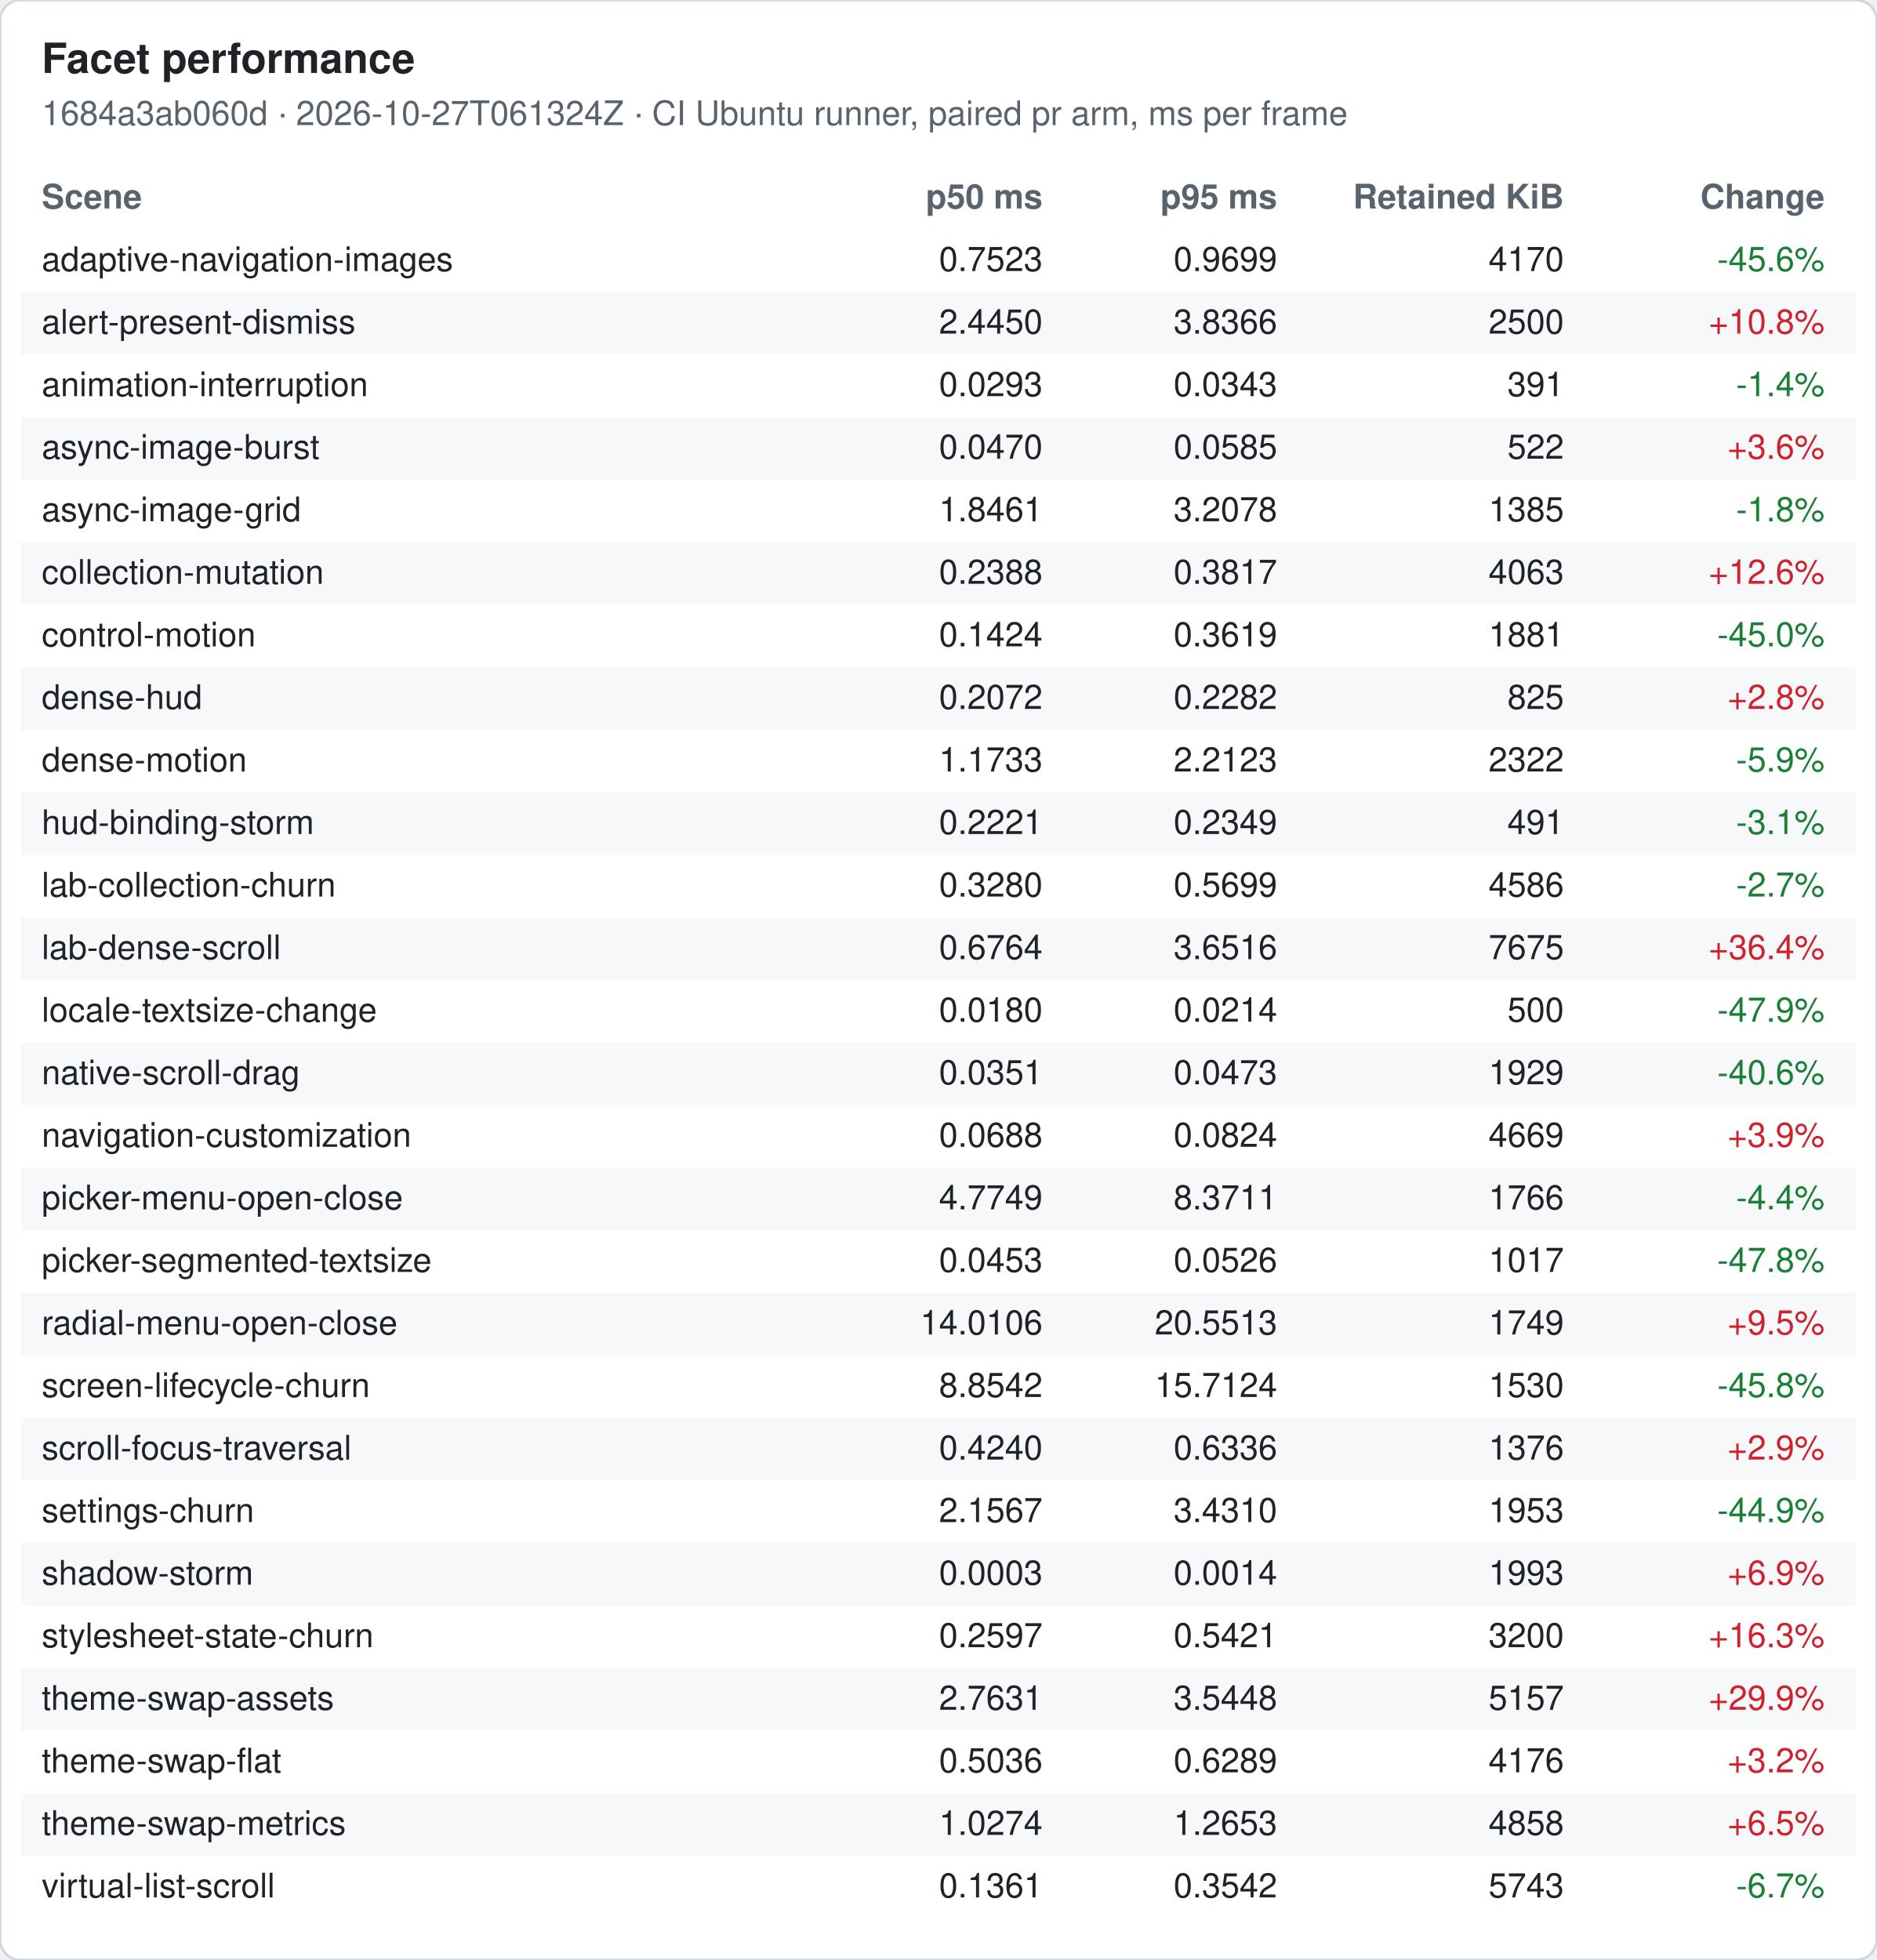
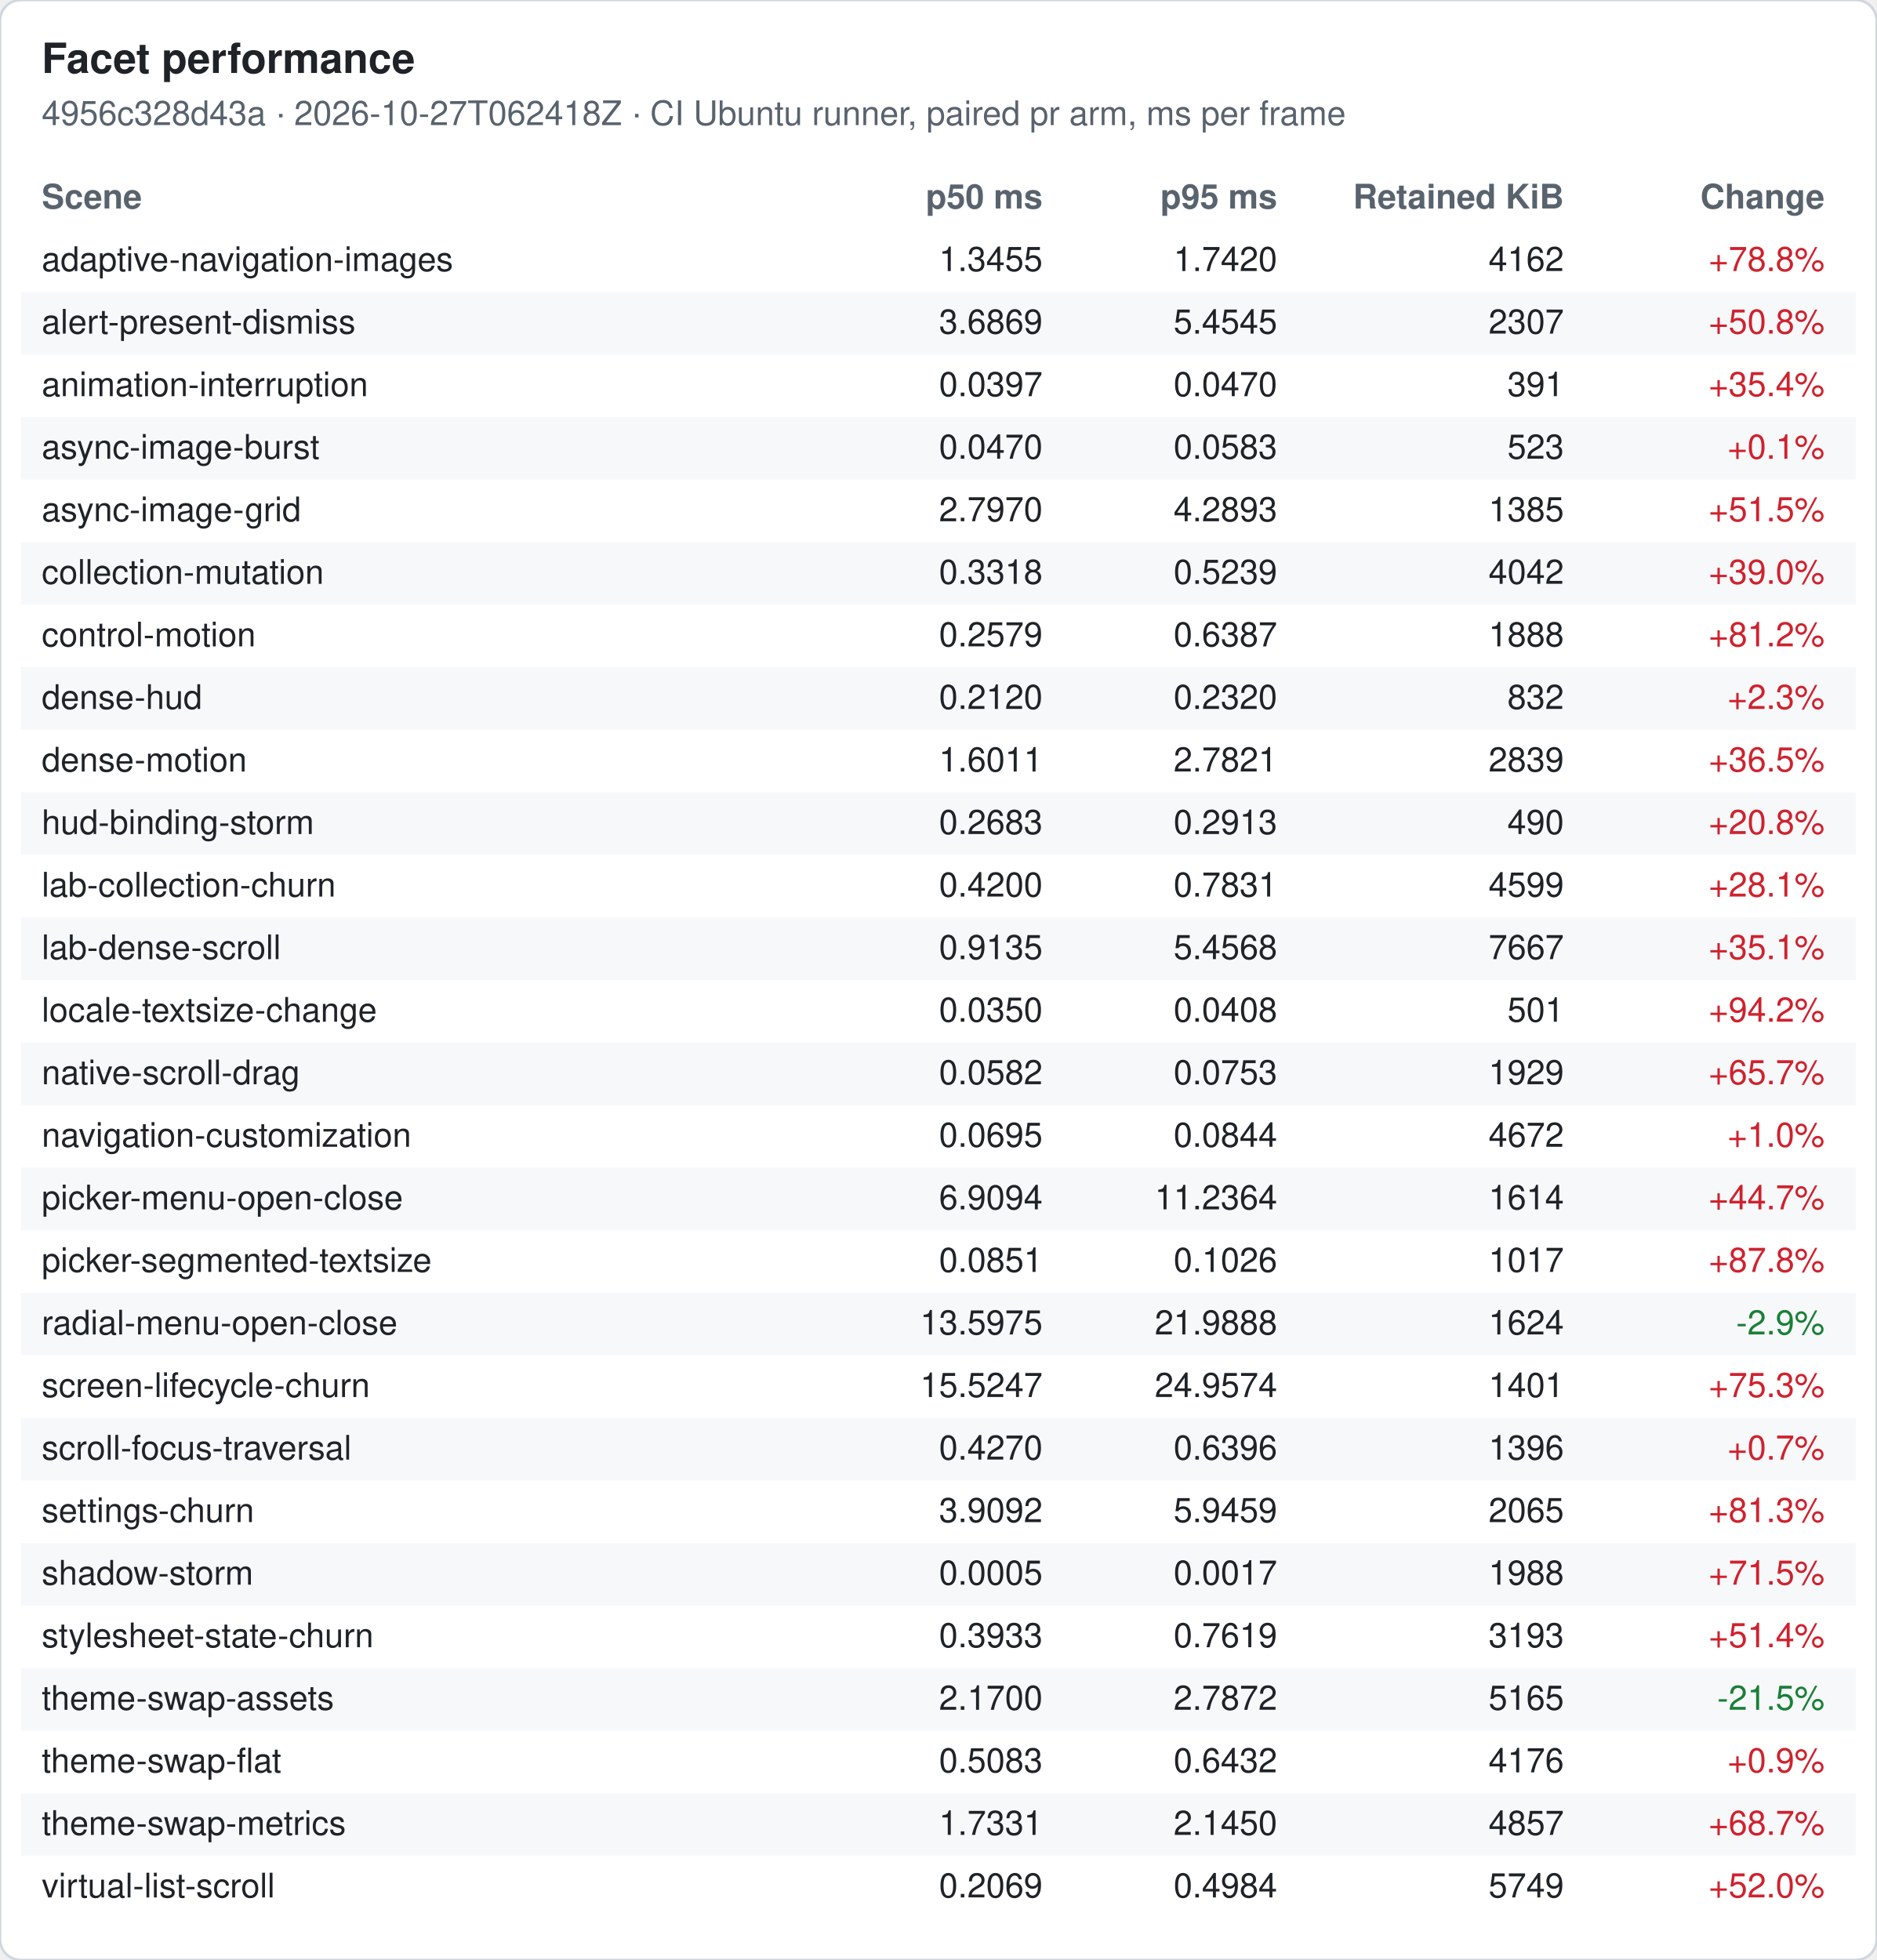
<svg xmlns="http://www.w3.org/2000/svg" width="720" height="752" viewBox="0 0 720 752" font-family="-apple-system, Segoe UI, Helvetica, Arial, sans-serif" font-size="13">
  <rect width="720" height="752" rx="8" fill="#ffffff" stroke="#d0d7de" />
  <text x="16" y="28" font-size="16" font-weight="600" fill="#1f2328">Facet performance</text>
-   <text x="16" y="48" fill="#59636e">1684a3ab060d · 2026-10-27T061324Z · CI Ubuntu runner, paired pr arm, ms per frame</text>
+   <text x="16" y="48" fill="#59636e">4956c328d43a · 2026-10-27T062418Z · CI Ubuntu runner, paired pr arm, ms per frame</text>
  <text x="16" y="80" font-weight="600" fill="#59636e">Scene</text>
  <text x="400" y="80" font-weight="600" fill="#59636e" text-anchor="end">p50 ms</text>
  <text x="490" y="80" font-weight="600" fill="#59636e" text-anchor="end">p95 ms</text>
  <text x="600" y="80" font-weight="600" fill="#59636e" text-anchor="end">Retained KiB</text>
  <text x="700" y="80" font-weight="600" fill="#59636e" text-anchor="end">Change</text>
  <text x="16" y="104" fill="#1f2328">adaptive-navigation-images</text>
-   <text x="400" y="104" fill="#1f2328" text-anchor="end">0.7523</text>
-   <text x="490" y="104" fill="#1f2328" text-anchor="end">0.9699</text>
-   <text x="600" y="104" fill="#1f2328" text-anchor="end">4170</text>
-   <text x="700" y="104" fill="#1a7f37" text-anchor="end">-45.6%</text>
+   <text x="400" y="104" fill="#1f2328" text-anchor="end">1.3455</text>
+   <text x="490" y="104" fill="#1f2328" text-anchor="end">1.7420</text>
+   <text x="600" y="104" fill="#1f2328" text-anchor="end">4162</text>
+   <text x="700" y="104" fill="#cf222e" text-anchor="end">+78.8%</text>
  <rect x="8" y="112" width="704" height="24" fill="#f6f8fa" />
  <text x="16" y="128" fill="#1f2328">alert-present-dismiss</text>
-   <text x="400" y="128" fill="#1f2328" text-anchor="end">2.4450</text>
-   <text x="490" y="128" fill="#1f2328" text-anchor="end">3.8366</text>
-   <text x="600" y="128" fill="#1f2328" text-anchor="end">2500</text>
-   <text x="700" y="128" fill="#cf222e" text-anchor="end">+10.8%</text>
+   <text x="400" y="128" fill="#1f2328" text-anchor="end">3.6869</text>
+   <text x="490" y="128" fill="#1f2328" text-anchor="end">5.4545</text>
+   <text x="600" y="128" fill="#1f2328" text-anchor="end">2307</text>
+   <text x="700" y="128" fill="#cf222e" text-anchor="end">+50.8%</text>
  <text x="16" y="152" fill="#1f2328">animation-interruption</text>
-   <text x="400" y="152" fill="#1f2328" text-anchor="end">0.0293</text>
-   <text x="490" y="152" fill="#1f2328" text-anchor="end">0.0343</text>
+   <text x="400" y="152" fill="#1f2328" text-anchor="end">0.0397</text>
+   <text x="490" y="152" fill="#1f2328" text-anchor="end">0.0470</text>
  <text x="600" y="152" fill="#1f2328" text-anchor="end">391</text>
-   <text x="700" y="152" fill="#1a7f37" text-anchor="end">-1.4%</text>
+   <text x="700" y="152" fill="#cf222e" text-anchor="end">+35.4%</text>
  <rect x="8" y="160" width="704" height="24" fill="#f6f8fa" />
  <text x="16" y="176" fill="#1f2328">async-image-burst</text>
  <text x="400" y="176" fill="#1f2328" text-anchor="end">0.0470</text>
-   <text x="490" y="176" fill="#1f2328" text-anchor="end">0.0585</text>
-   <text x="600" y="176" fill="#1f2328" text-anchor="end">522</text>
-   <text x="700" y="176" fill="#cf222e" text-anchor="end">+3.6%</text>
+   <text x="490" y="176" fill="#1f2328" text-anchor="end">0.0583</text>
+   <text x="600" y="176" fill="#1f2328" text-anchor="end">523</text>
+   <text x="700" y="176" fill="#cf222e" text-anchor="end">+0.1%</text>
  <text x="16" y="200" fill="#1f2328">async-image-grid</text>
-   <text x="400" y="200" fill="#1f2328" text-anchor="end">1.8461</text>
-   <text x="490" y="200" fill="#1f2328" text-anchor="end">3.2078</text>
+   <text x="400" y="200" fill="#1f2328" text-anchor="end">2.7970</text>
+   <text x="490" y="200" fill="#1f2328" text-anchor="end">4.2893</text>
  <text x="600" y="200" fill="#1f2328" text-anchor="end">1385</text>
-   <text x="700" y="200" fill="#1a7f37" text-anchor="end">-1.8%</text>
+   <text x="700" y="200" fill="#cf222e" text-anchor="end">+51.5%</text>
  <rect x="8" y="208" width="704" height="24" fill="#f6f8fa" />
  <text x="16" y="224" fill="#1f2328">collection-mutation</text>
-   <text x="400" y="224" fill="#1f2328" text-anchor="end">0.2388</text>
-   <text x="490" y="224" fill="#1f2328" text-anchor="end">0.3817</text>
-   <text x="600" y="224" fill="#1f2328" text-anchor="end">4063</text>
-   <text x="700" y="224" fill="#cf222e" text-anchor="end">+12.6%</text>
+   <text x="400" y="224" fill="#1f2328" text-anchor="end">0.3318</text>
+   <text x="490" y="224" fill="#1f2328" text-anchor="end">0.5239</text>
+   <text x="600" y="224" fill="#1f2328" text-anchor="end">4042</text>
+   <text x="700" y="224" fill="#cf222e" text-anchor="end">+39.0%</text>
  <text x="16" y="248" fill="#1f2328">control-motion</text>
-   <text x="400" y="248" fill="#1f2328" text-anchor="end">0.1424</text>
-   <text x="490" y="248" fill="#1f2328" text-anchor="end">0.3619</text>
-   <text x="600" y="248" fill="#1f2328" text-anchor="end">1881</text>
-   <text x="700" y="248" fill="#1a7f37" text-anchor="end">-45.0%</text>
+   <text x="400" y="248" fill="#1f2328" text-anchor="end">0.2579</text>
+   <text x="490" y="248" fill="#1f2328" text-anchor="end">0.6387</text>
+   <text x="600" y="248" fill="#1f2328" text-anchor="end">1888</text>
+   <text x="700" y="248" fill="#cf222e" text-anchor="end">+81.2%</text>
  <rect x="8" y="256" width="704" height="24" fill="#f6f8fa" />
  <text x="16" y="272" fill="#1f2328">dense-hud</text>
-   <text x="400" y="272" fill="#1f2328" text-anchor="end">0.2072</text>
-   <text x="490" y="272" fill="#1f2328" text-anchor="end">0.2282</text>
-   <text x="600" y="272" fill="#1f2328" text-anchor="end">825</text>
-   <text x="700" y="272" fill="#cf222e" text-anchor="end">+2.8%</text>
+   <text x="400" y="272" fill="#1f2328" text-anchor="end">0.2120</text>
+   <text x="490" y="272" fill="#1f2328" text-anchor="end">0.2320</text>
+   <text x="600" y="272" fill="#1f2328" text-anchor="end">832</text>
+   <text x="700" y="272" fill="#cf222e" text-anchor="end">+2.3%</text>
  <text x="16" y="296" fill="#1f2328">dense-motion</text>
-   <text x="400" y="296" fill="#1f2328" text-anchor="end">1.1733</text>
-   <text x="490" y="296" fill="#1f2328" text-anchor="end">2.2123</text>
-   <text x="600" y="296" fill="#1f2328" text-anchor="end">2322</text>
-   <text x="700" y="296" fill="#1a7f37" text-anchor="end">-5.9%</text>
+   <text x="400" y="296" fill="#1f2328" text-anchor="end">1.6011</text>
+   <text x="490" y="296" fill="#1f2328" text-anchor="end">2.7821</text>
+   <text x="600" y="296" fill="#1f2328" text-anchor="end">2839</text>
+   <text x="700" y="296" fill="#cf222e" text-anchor="end">+36.5%</text>
  <rect x="8" y="304" width="704" height="24" fill="#f6f8fa" />
  <text x="16" y="320" fill="#1f2328">hud-binding-storm</text>
-   <text x="400" y="320" fill="#1f2328" text-anchor="end">0.2221</text>
-   <text x="490" y="320" fill="#1f2328" text-anchor="end">0.2349</text>
-   <text x="600" y="320" fill="#1f2328" text-anchor="end">491</text>
-   <text x="700" y="320" fill="#1a7f37" text-anchor="end">-3.1%</text>
+   <text x="400" y="320" fill="#1f2328" text-anchor="end">0.2683</text>
+   <text x="490" y="320" fill="#1f2328" text-anchor="end">0.2913</text>
+   <text x="600" y="320" fill="#1f2328" text-anchor="end">490</text>
+   <text x="700" y="320" fill="#cf222e" text-anchor="end">+20.8%</text>
  <text x="16" y="344" fill="#1f2328">lab-collection-churn</text>
-   <text x="400" y="344" fill="#1f2328" text-anchor="end">0.3280</text>
-   <text x="490" y="344" fill="#1f2328" text-anchor="end">0.5699</text>
-   <text x="600" y="344" fill="#1f2328" text-anchor="end">4586</text>
-   <text x="700" y="344" fill="#1a7f37" text-anchor="end">-2.7%</text>
+   <text x="400" y="344" fill="#1f2328" text-anchor="end">0.4200</text>
+   <text x="490" y="344" fill="#1f2328" text-anchor="end">0.7831</text>
+   <text x="600" y="344" fill="#1f2328" text-anchor="end">4599</text>
+   <text x="700" y="344" fill="#cf222e" text-anchor="end">+28.1%</text>
  <rect x="8" y="352" width="704" height="24" fill="#f6f8fa" />
  <text x="16" y="368" fill="#1f2328">lab-dense-scroll</text>
-   <text x="400" y="368" fill="#1f2328" text-anchor="end">0.6764</text>
-   <text x="490" y="368" fill="#1f2328" text-anchor="end">3.6516</text>
-   <text x="600" y="368" fill="#1f2328" text-anchor="end">7675</text>
-   <text x="700" y="368" fill="#cf222e" text-anchor="end">+36.4%</text>
+   <text x="400" y="368" fill="#1f2328" text-anchor="end">0.9135</text>
+   <text x="490" y="368" fill="#1f2328" text-anchor="end">5.4568</text>
+   <text x="600" y="368" fill="#1f2328" text-anchor="end">7667</text>
+   <text x="700" y="368" fill="#cf222e" text-anchor="end">+35.1%</text>
  <text x="16" y="392" fill="#1f2328">locale-textsize-change</text>
-   <text x="400" y="392" fill="#1f2328" text-anchor="end">0.0180</text>
-   <text x="490" y="392" fill="#1f2328" text-anchor="end">0.0214</text>
-   <text x="600" y="392" fill="#1f2328" text-anchor="end">500</text>
-   <text x="700" y="392" fill="#1a7f37" text-anchor="end">-47.9%</text>
+   <text x="400" y="392" fill="#1f2328" text-anchor="end">0.0350</text>
+   <text x="490" y="392" fill="#1f2328" text-anchor="end">0.0408</text>
+   <text x="600" y="392" fill="#1f2328" text-anchor="end">501</text>
+   <text x="700" y="392" fill="#cf222e" text-anchor="end">+94.2%</text>
  <rect x="8" y="400" width="704" height="24" fill="#f6f8fa" />
  <text x="16" y="416" fill="#1f2328">native-scroll-drag</text>
-   <text x="400" y="416" fill="#1f2328" text-anchor="end">0.0351</text>
-   <text x="490" y="416" fill="#1f2328" text-anchor="end">0.0473</text>
+   <text x="400" y="416" fill="#1f2328" text-anchor="end">0.0582</text>
+   <text x="490" y="416" fill="#1f2328" text-anchor="end">0.0753</text>
  <text x="600" y="416" fill="#1f2328" text-anchor="end">1929</text>
-   <text x="700" y="416" fill="#1a7f37" text-anchor="end">-40.6%</text>
+   <text x="700" y="416" fill="#cf222e" text-anchor="end">+65.7%</text>
  <text x="16" y="440" fill="#1f2328">navigation-customization</text>
-   <text x="400" y="440" fill="#1f2328" text-anchor="end">0.0688</text>
-   <text x="490" y="440" fill="#1f2328" text-anchor="end">0.0824</text>
-   <text x="600" y="440" fill="#1f2328" text-anchor="end">4669</text>
-   <text x="700" y="440" fill="#cf222e" text-anchor="end">+3.9%</text>
+   <text x="400" y="440" fill="#1f2328" text-anchor="end">0.0695</text>
+   <text x="490" y="440" fill="#1f2328" text-anchor="end">0.0844</text>
+   <text x="600" y="440" fill="#1f2328" text-anchor="end">4672</text>
+   <text x="700" y="440" fill="#cf222e" text-anchor="end">+1.0%</text>
  <rect x="8" y="448" width="704" height="24" fill="#f6f8fa" />
  <text x="16" y="464" fill="#1f2328">picker-menu-open-close</text>
-   <text x="400" y="464" fill="#1f2328" text-anchor="end">4.7749</text>
-   <text x="490" y="464" fill="#1f2328" text-anchor="end">8.3711</text>
-   <text x="600" y="464" fill="#1f2328" text-anchor="end">1766</text>
-   <text x="700" y="464" fill="#1a7f37" text-anchor="end">-4.4%</text>
+   <text x="400" y="464" fill="#1f2328" text-anchor="end">6.9094</text>
+   <text x="490" y="464" fill="#1f2328" text-anchor="end">11.2364</text>
+   <text x="600" y="464" fill="#1f2328" text-anchor="end">1614</text>
+   <text x="700" y="464" fill="#cf222e" text-anchor="end">+44.7%</text>
  <text x="16" y="488" fill="#1f2328">picker-segmented-textsize</text>
-   <text x="400" y="488" fill="#1f2328" text-anchor="end">0.0453</text>
-   <text x="490" y="488" fill="#1f2328" text-anchor="end">0.0526</text>
+   <text x="400" y="488" fill="#1f2328" text-anchor="end">0.0851</text>
+   <text x="490" y="488" fill="#1f2328" text-anchor="end">0.1026</text>
  <text x="600" y="488" fill="#1f2328" text-anchor="end">1017</text>
-   <text x="700" y="488" fill="#1a7f37" text-anchor="end">-47.8%</text>
+   <text x="700" y="488" fill="#cf222e" text-anchor="end">+87.8%</text>
  <rect x="8" y="496" width="704" height="24" fill="#f6f8fa" />
  <text x="16" y="512" fill="#1f2328">radial-menu-open-close</text>
-   <text x="400" y="512" fill="#1f2328" text-anchor="end">14.0106</text>
-   <text x="490" y="512" fill="#1f2328" text-anchor="end">20.5513</text>
-   <text x="600" y="512" fill="#1f2328" text-anchor="end">1749</text>
-   <text x="700" y="512" fill="#cf222e" text-anchor="end">+9.5%</text>
+   <text x="400" y="512" fill="#1f2328" text-anchor="end">13.5975</text>
+   <text x="490" y="512" fill="#1f2328" text-anchor="end">21.9888</text>
+   <text x="600" y="512" fill="#1f2328" text-anchor="end">1624</text>
+   <text x="700" y="512" fill="#1a7f37" text-anchor="end">-2.9%</text>
  <text x="16" y="536" fill="#1f2328">screen-lifecycle-churn</text>
-   <text x="400" y="536" fill="#1f2328" text-anchor="end">8.8542</text>
-   <text x="490" y="536" fill="#1f2328" text-anchor="end">15.7124</text>
-   <text x="600" y="536" fill="#1f2328" text-anchor="end">1530</text>
-   <text x="700" y="536" fill="#1a7f37" text-anchor="end">-45.8%</text>
+   <text x="400" y="536" fill="#1f2328" text-anchor="end">15.5247</text>
+   <text x="490" y="536" fill="#1f2328" text-anchor="end">24.9574</text>
+   <text x="600" y="536" fill="#1f2328" text-anchor="end">1401</text>
+   <text x="700" y="536" fill="#cf222e" text-anchor="end">+75.3%</text>
  <rect x="8" y="544" width="704" height="24" fill="#f6f8fa" />
  <text x="16" y="560" fill="#1f2328">scroll-focus-traversal</text>
-   <text x="400" y="560" fill="#1f2328" text-anchor="end">0.4240</text>
-   <text x="490" y="560" fill="#1f2328" text-anchor="end">0.6336</text>
-   <text x="600" y="560" fill="#1f2328" text-anchor="end">1376</text>
-   <text x="700" y="560" fill="#cf222e" text-anchor="end">+2.9%</text>
+   <text x="400" y="560" fill="#1f2328" text-anchor="end">0.4270</text>
+   <text x="490" y="560" fill="#1f2328" text-anchor="end">0.6396</text>
+   <text x="600" y="560" fill="#1f2328" text-anchor="end">1396</text>
+   <text x="700" y="560" fill="#cf222e" text-anchor="end">+0.7%</text>
  <text x="16" y="584" fill="#1f2328">settings-churn</text>
-   <text x="400" y="584" fill="#1f2328" text-anchor="end">2.1567</text>
-   <text x="490" y="584" fill="#1f2328" text-anchor="end">3.4310</text>
-   <text x="600" y="584" fill="#1f2328" text-anchor="end">1953</text>
-   <text x="700" y="584" fill="#1a7f37" text-anchor="end">-44.9%</text>
+   <text x="400" y="584" fill="#1f2328" text-anchor="end">3.9092</text>
+   <text x="490" y="584" fill="#1f2328" text-anchor="end">5.9459</text>
+   <text x="600" y="584" fill="#1f2328" text-anchor="end">2065</text>
+   <text x="700" y="584" fill="#cf222e" text-anchor="end">+81.3%</text>
  <rect x="8" y="592" width="704" height="24" fill="#f6f8fa" />
  <text x="16" y="608" fill="#1f2328">shadow-storm</text>
-   <text x="400" y="608" fill="#1f2328" text-anchor="end">0.0003</text>
-   <text x="490" y="608" fill="#1f2328" text-anchor="end">0.0014</text>
-   <text x="600" y="608" fill="#1f2328" text-anchor="end">1993</text>
-   <text x="700" y="608" fill="#cf222e" text-anchor="end">+6.9%</text>
+   <text x="400" y="608" fill="#1f2328" text-anchor="end">0.0005</text>
+   <text x="490" y="608" fill="#1f2328" text-anchor="end">0.0017</text>
+   <text x="600" y="608" fill="#1f2328" text-anchor="end">1988</text>
+   <text x="700" y="608" fill="#cf222e" text-anchor="end">+71.5%</text>
  <text x="16" y="632" fill="#1f2328">stylesheet-state-churn</text>
-   <text x="400" y="632" fill="#1f2328" text-anchor="end">0.2597</text>
-   <text x="490" y="632" fill="#1f2328" text-anchor="end">0.5421</text>
-   <text x="600" y="632" fill="#1f2328" text-anchor="end">3200</text>
-   <text x="700" y="632" fill="#cf222e" text-anchor="end">+16.3%</text>
+   <text x="400" y="632" fill="#1f2328" text-anchor="end">0.3933</text>
+   <text x="490" y="632" fill="#1f2328" text-anchor="end">0.7619</text>
+   <text x="600" y="632" fill="#1f2328" text-anchor="end">3193</text>
+   <text x="700" y="632" fill="#cf222e" text-anchor="end">+51.4%</text>
  <rect x="8" y="640" width="704" height="24" fill="#f6f8fa" />
  <text x="16" y="656" fill="#1f2328">theme-swap-assets</text>
-   <text x="400" y="656" fill="#1f2328" text-anchor="end">2.7631</text>
-   <text x="490" y="656" fill="#1f2328" text-anchor="end">3.5448</text>
-   <text x="600" y="656" fill="#1f2328" text-anchor="end">5157</text>
-   <text x="700" y="656" fill="#cf222e" text-anchor="end">+29.9%</text>
+   <text x="400" y="656" fill="#1f2328" text-anchor="end">2.1700</text>
+   <text x="490" y="656" fill="#1f2328" text-anchor="end">2.7872</text>
+   <text x="600" y="656" fill="#1f2328" text-anchor="end">5165</text>
+   <text x="700" y="656" fill="#1a7f37" text-anchor="end">-21.5%</text>
  <text x="16" y="680" fill="#1f2328">theme-swap-flat</text>
-   <text x="400" y="680" fill="#1f2328" text-anchor="end">0.5036</text>
-   <text x="490" y="680" fill="#1f2328" text-anchor="end">0.6289</text>
+   <text x="400" y="680" fill="#1f2328" text-anchor="end">0.5083</text>
+   <text x="490" y="680" fill="#1f2328" text-anchor="end">0.6432</text>
  <text x="600" y="680" fill="#1f2328" text-anchor="end">4176</text>
-   <text x="700" y="680" fill="#cf222e" text-anchor="end">+3.2%</text>
+   <text x="700" y="680" fill="#cf222e" text-anchor="end">+0.9%</text>
  <rect x="8" y="688" width="704" height="24" fill="#f6f8fa" />
  <text x="16" y="704" fill="#1f2328">theme-swap-metrics</text>
-   <text x="400" y="704" fill="#1f2328" text-anchor="end">1.0274</text>
-   <text x="490" y="704" fill="#1f2328" text-anchor="end">1.2653</text>
-   <text x="600" y="704" fill="#1f2328" text-anchor="end">4858</text>
-   <text x="700" y="704" fill="#cf222e" text-anchor="end">+6.5%</text>
+   <text x="400" y="704" fill="#1f2328" text-anchor="end">1.7331</text>
+   <text x="490" y="704" fill="#1f2328" text-anchor="end">2.1450</text>
+   <text x="600" y="704" fill="#1f2328" text-anchor="end">4857</text>
+   <text x="700" y="704" fill="#cf222e" text-anchor="end">+68.7%</text>
  <text x="16" y="728" fill="#1f2328">virtual-list-scroll</text>
-   <text x="400" y="728" fill="#1f2328" text-anchor="end">0.1361</text>
-   <text x="490" y="728" fill="#1f2328" text-anchor="end">0.3542</text>
-   <text x="600" y="728" fill="#1f2328" text-anchor="end">5743</text>
-   <text x="700" y="728" fill="#1a7f37" text-anchor="end">-6.7%</text>
+   <text x="400" y="728" fill="#1f2328" text-anchor="end">0.2069</text>
+   <text x="490" y="728" fill="#1f2328" text-anchor="end">0.4984</text>
+   <text x="600" y="728" fill="#1f2328" text-anchor="end">5749</text>
+   <text x="700" y="728" fill="#cf222e" text-anchor="end">+52.0%</text>
</svg>
